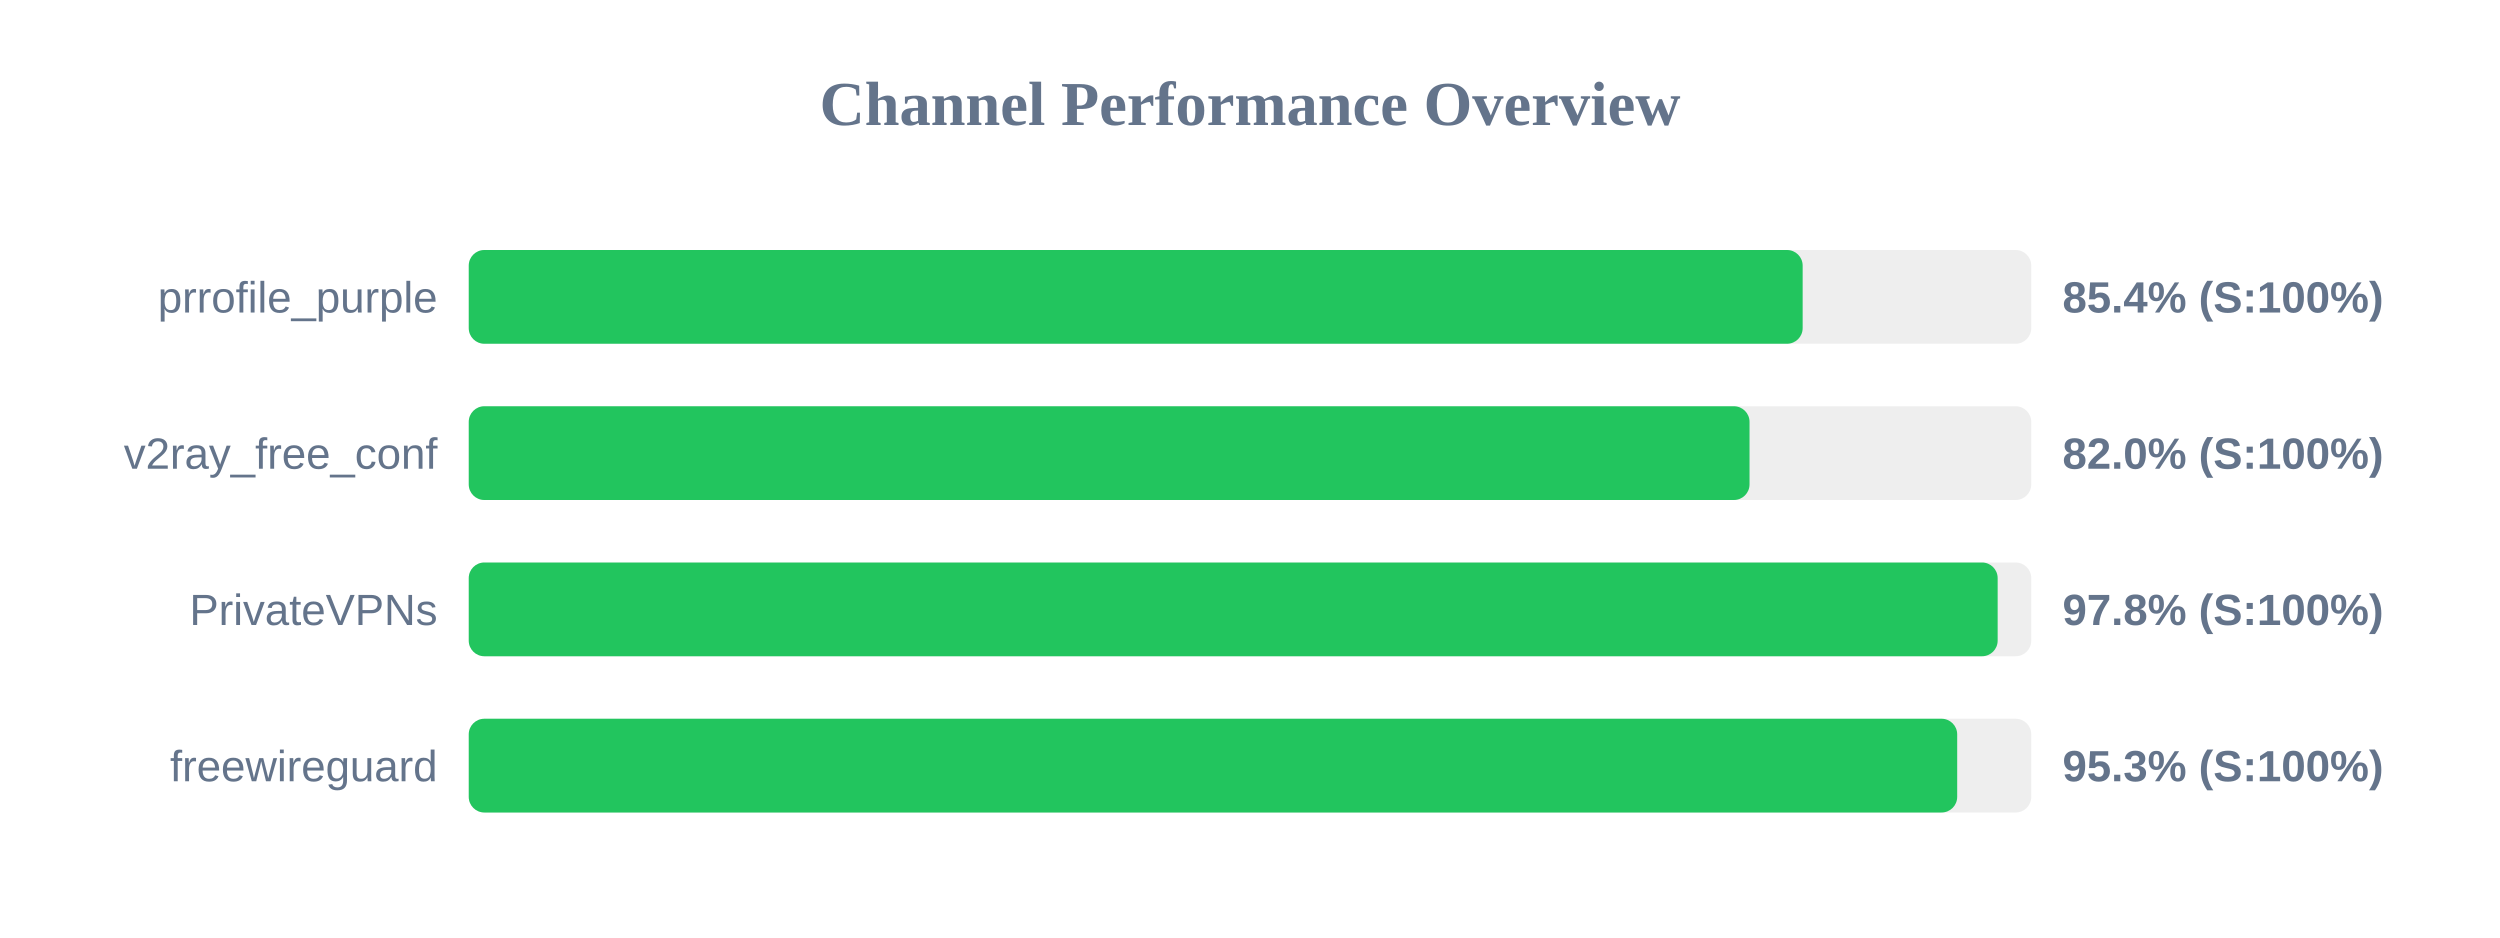
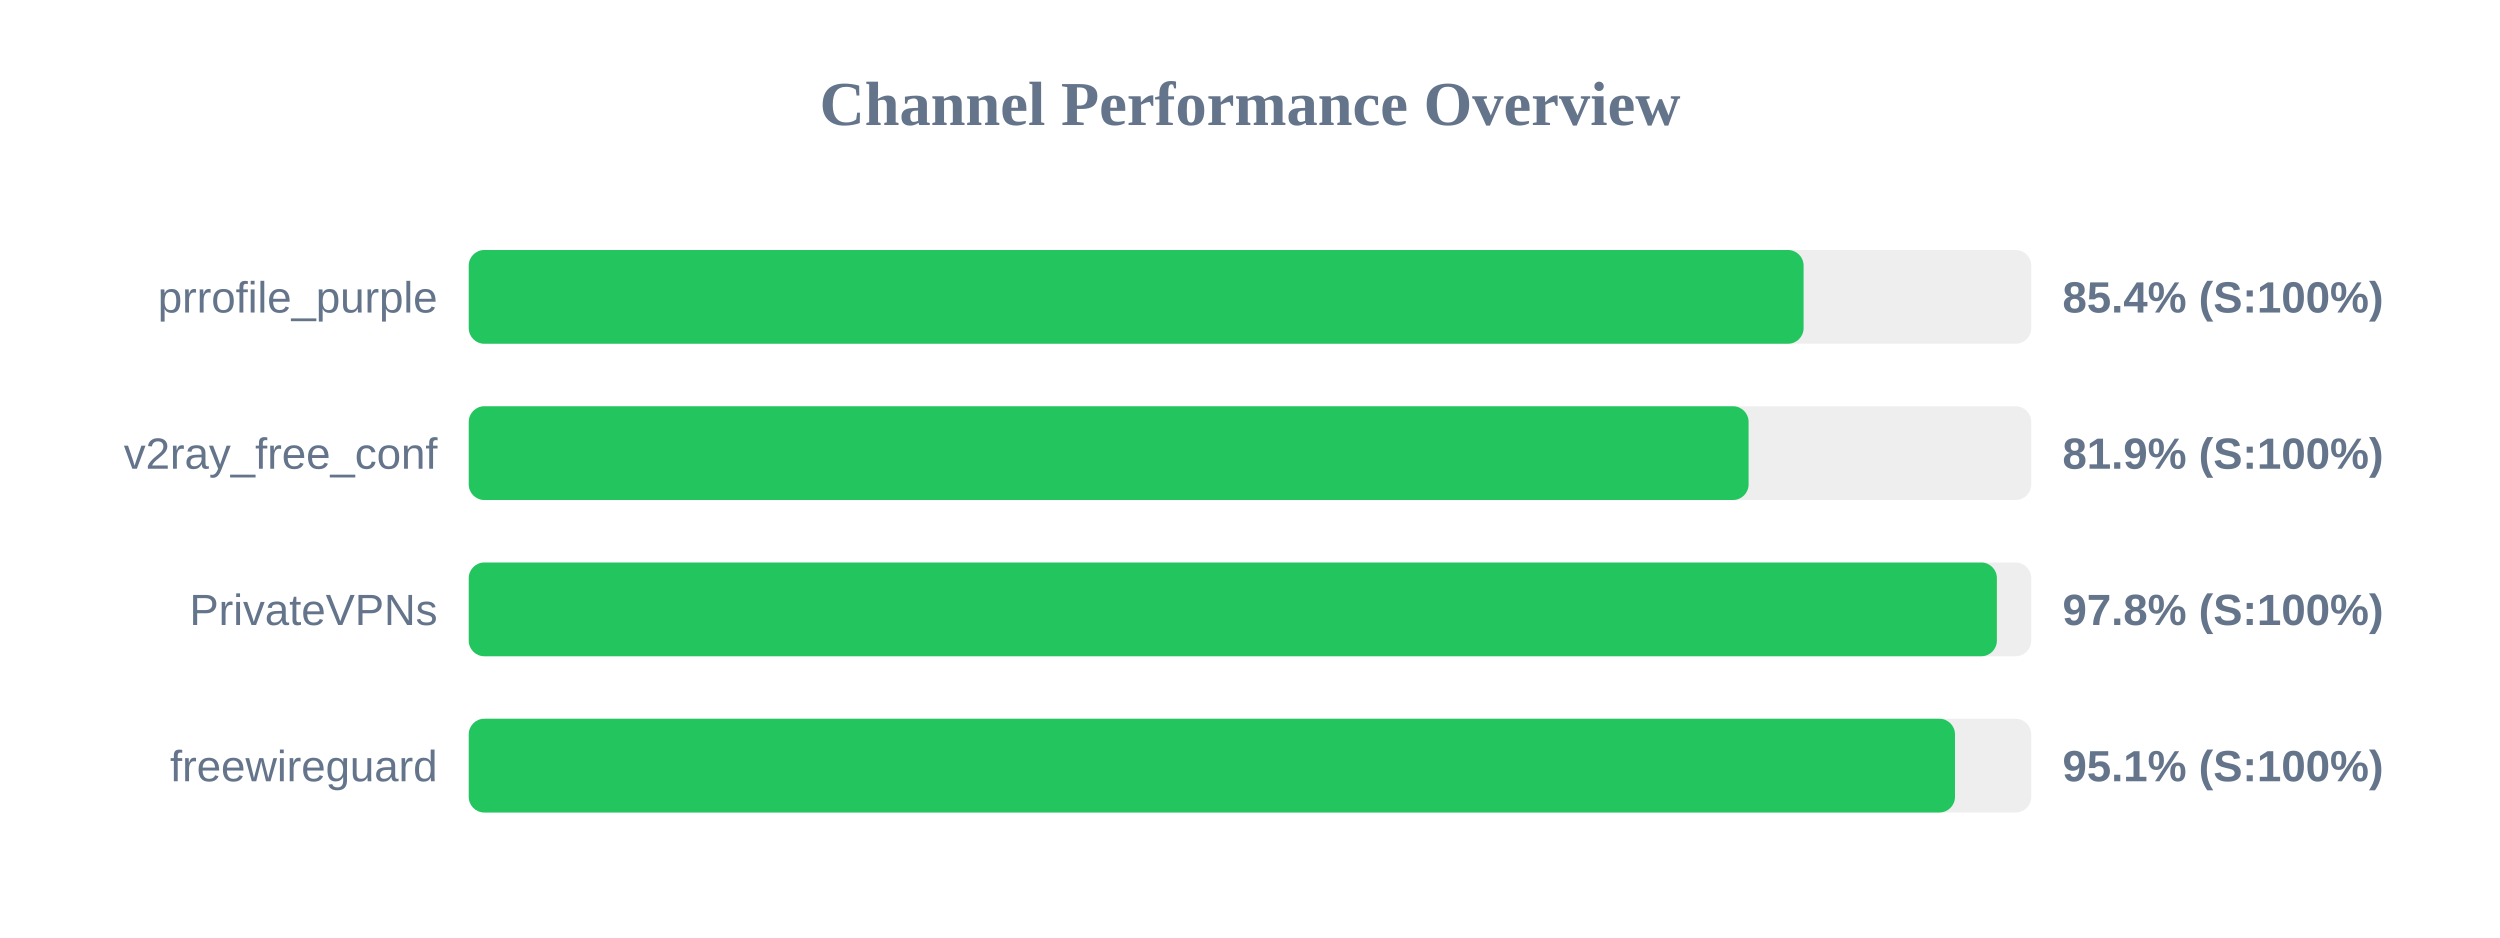
<svg xmlns="http://www.w3.org/2000/svg" width="800" height="300" version="1.1">
  <style>
        .row { font: 14px Arial; fill: #64748b; }
        .score { font: bold 14px Arial; fill: #64748b; }
    </style>
  <text x="400" y="40" text-anchor="middle" font-size="20px" font-weight="bold" fill="#64748b">Channel Performance Overview</text>
  <rect x="150" y="80" width="500" height="30" fill="#eee" rx="5" />
-   <rect x="150" y="80" width="426.85" height="30" fill="#22c55e" rx="5" />
+   <rect x="150" y="80" width="427.15" height="30" fill="#22c55e" rx="5" />
  <text x="140" y="100" text-anchor="end" class="row">prrofile_purple</text>
  <text x="660" y="100" text-anchor="start" class="score">85.4% (S:100%)</text>
  <rect x="150" y="130" width="500" height="30" fill="#eee" rx="5" />
-   <rect x="150" y="130" width="409.85" height="30" fill="#22c55e" rx="5" />
+   <rect x="150" y="130" width="409.55" height="30" fill="#22c55e" rx="5" />
  <text x="140" y="150" text-anchor="end" class="row">v2ray_free_conf</text>
-   <text x="660" y="150" text-anchor="start" class="score">82.0% (S:100%)</text>
+   <text x="660" y="150" text-anchor="start" class="score">81.9% (S:100%)</text>
  <rect x="150" y="180" width="500" height="30" fill="#eee" rx="5" />
-   <rect x="150" y="180" width="489.25" height="30" fill="#22c55e" rx="5" />
+   <rect x="150" y="180" width="489.0" height="30" fill="#22c55e" rx="5" />
  <text x="140" y="200" text-anchor="end" class="row">PrivateVPNs</text>
  <text x="660" y="200" text-anchor="start" class="score">97.8% (S:100%)</text>
  <rect x="150" y="230" width="500" height="30" fill="#eee" rx="5" />
-   <rect x="150" y="230" width="476.3" height="30" fill="#22c55e" rx="5" />
+   <rect x="150" y="230" width="475.6" height="30" fill="#22c55e" rx="5" />
  <text x="140" y="250" text-anchor="end" class="row">freewireguard</text>
-   <text x="660" y="250" text-anchor="start" class="score">95.3% (S:100%)</text>
+   <text x="660" y="250" text-anchor="start" class="score">95.1% (S:100%)</text>
</svg>
